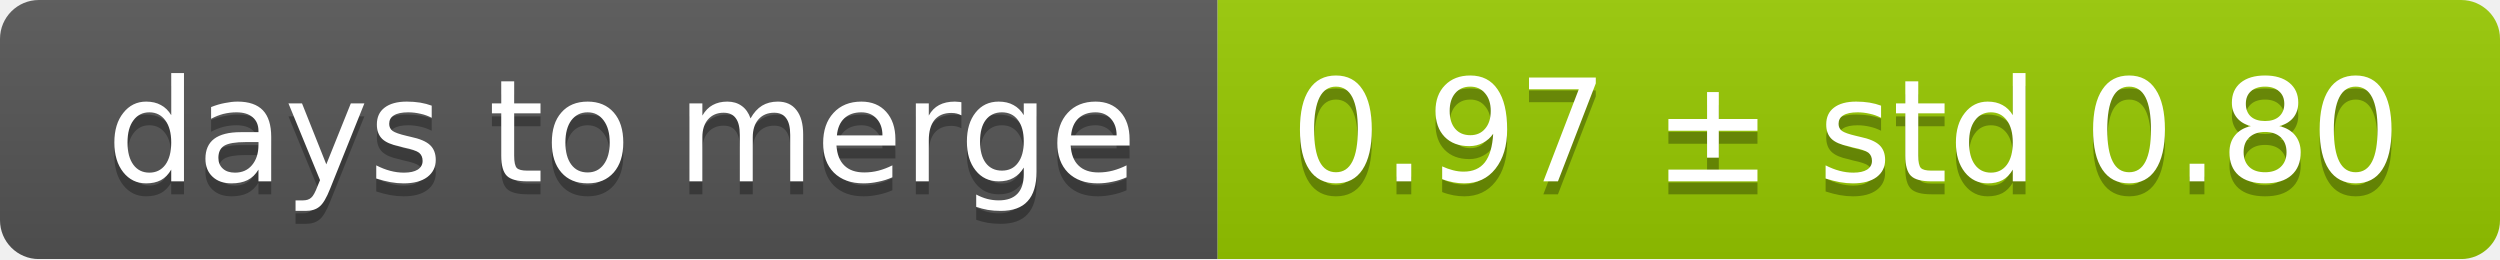
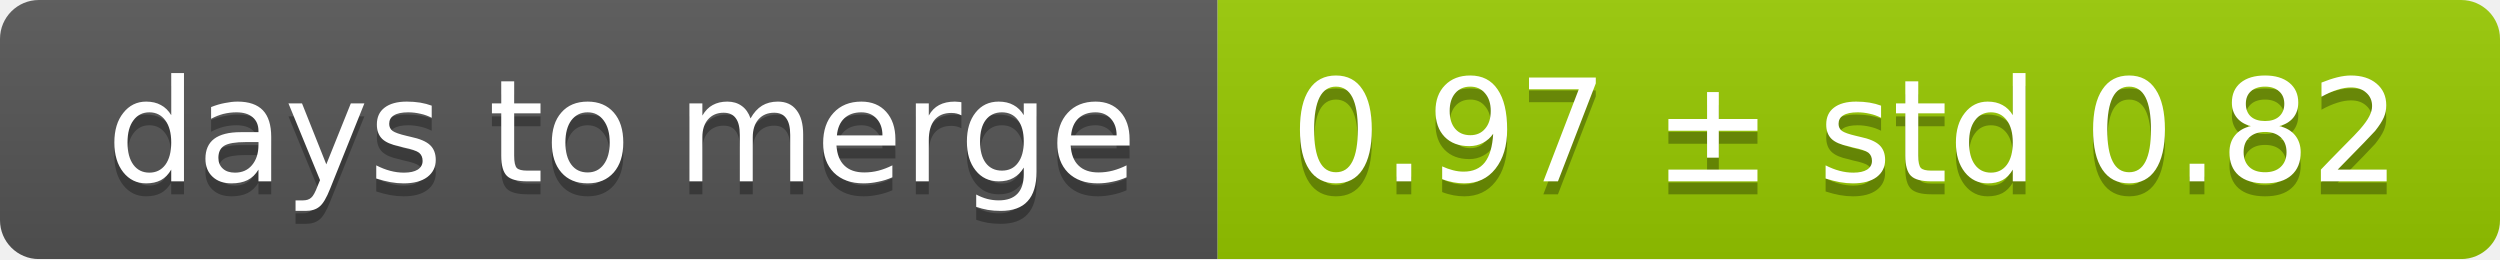
<svg xmlns="http://www.w3.org/2000/svg" width="193" height="20">
  <linearGradient id="smooth" x2="0" y2="100%">
    <stop offset="0" stop-color="#bbb" stop-opacity=".1" />
    <stop offset="1" stop-opacity=".1" />
  </linearGradient>
  <mask id="round">
    <rect width="193" height="20" rx="3" fill="#fff" />
  </mask>
  <g mask="url(#round)">
    <rect width="94" height="20" fill="#555" />
    <rect x="94" width="99" height="20" fill="#97ca00" />
    <rect width="193" height="20" fill="url(#smooth)" />
  </g>
  <g fill="#fff" text-anchor="middle" font-family="DejaVu Sans,Verdana,Geneva,sans-serif" font-size="11">
    <text x="48" y="15" fill="#010101" fill-opacity=".3">days to merge</text>
    <text x="48" y="14">days to merge</text>
-     <text x="142.5" y="15" fill="#010101" fill-opacity=".3">0.97 ± std 0.80</text>
-     <text x="142.5" y="14">0.97 ± std 0.80</text>
+     <text x="142.5" y="15" fill="#010101" fill-opacity=".3">0.97 ± std 0.82</text>
+     <text x="142.5" y="14">0.97 ± std 0.82</text>
  </g>
</svg>
